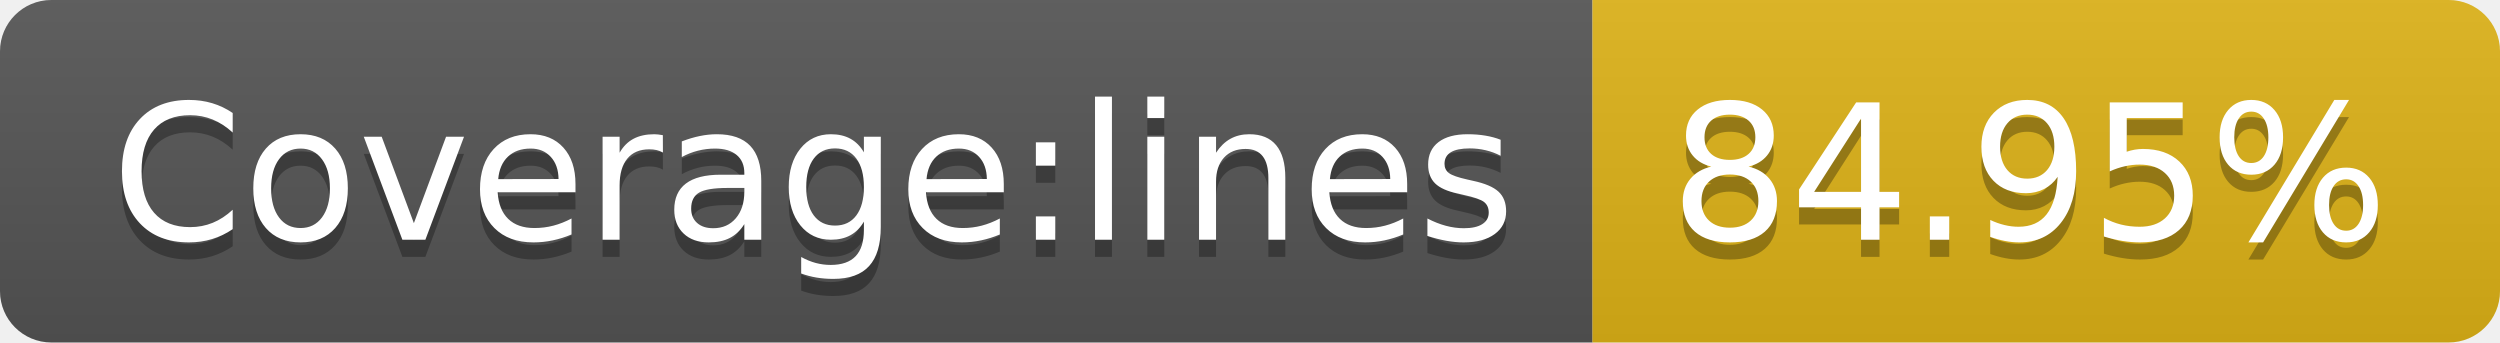
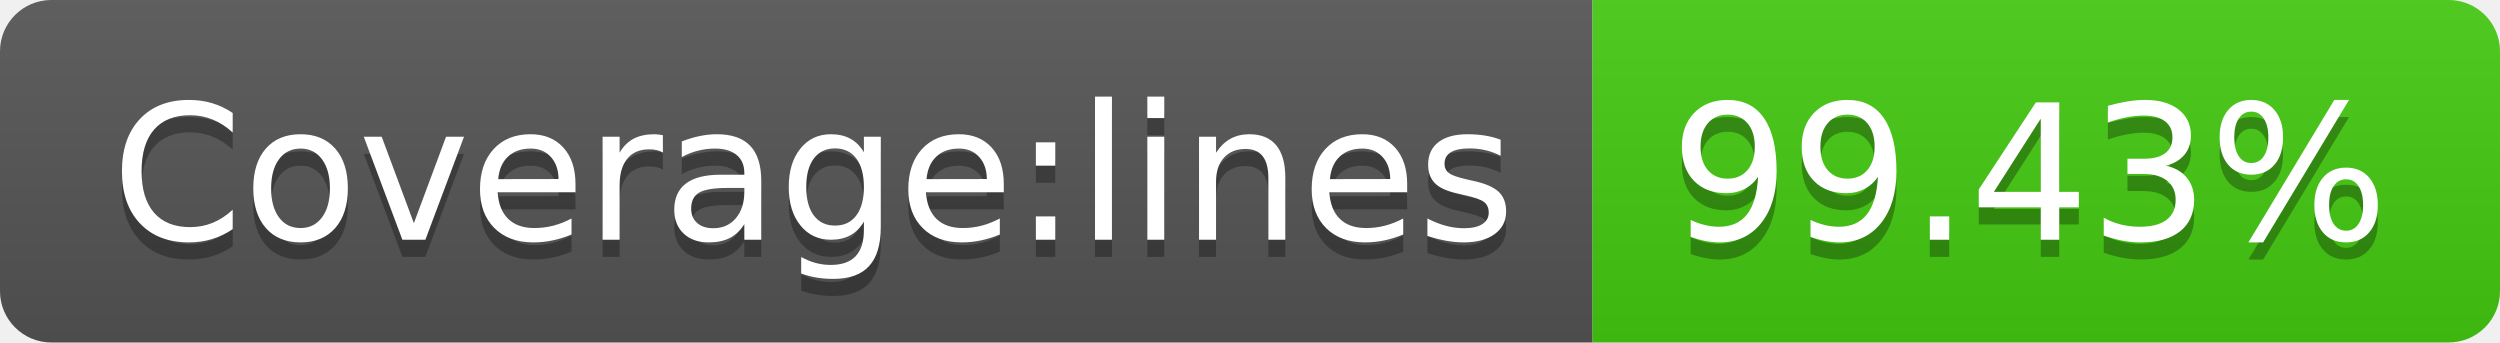
- <svg xmlns="http://www.w3.org/2000/svg" width="146" height="20" role="img" aria-label="Coverage:lines: 84.95%">
+ <svg xmlns="http://www.w3.org/2000/svg" width="146" height="20" role="img" aria-label="Coverage:lines: 99.43%">
  <linearGradient id="s" x2="0" y2="100%">
    <stop offset="0" stop-color="#bbb" stop-opacity=".1" />
    <stop offset="1" stop-opacity=".1" />
  </linearGradient>
  <clipPath id="r">
    <rect width="146" height="20" rx="3" fill="#fff" />
  </clipPath>
  <g clip-path="url(#r)">
    <rect width="93" height="20" fill="#555" />
-     <rect x="93" width="53" height="20" fill="#dfb317" />
+     <rect x="93" width="53" height="20" fill="#4c1" />
    <rect width="146" height="20" fill="url(#s)" />
  </g>
  <g fill="#fff" text-anchor="middle" font-family="Verdana,Geneva,DejaVu Sans,sans-serif" text-rendering="geometricPrecision" font-size="110">
    <text aria-hidden="true" x="475" y="150" fill="#010101" fill-opacity=".3" transform="scale(.1)" textLength="830">Coverage:lines</text>
    <text x="475" y="140" transform="scale(.1)" fill="#fff" textLength="830">Coverage:lines</text>
-     <text aria-hidden="true" x="1185" y="150" fill="#010101" fill-opacity=".3" transform="scale(.1)" textLength="430">84.95%</text>
-     <text x="1185" y="140" transform="scale(.1)" fill="#fff" textLength="430">84.95%</text>
+     <text aria-hidden="true" x="1185" y="150" fill="#010101" fill-opacity=".3" transform="scale(.1)" textLength="430">99.43%</text>
+     <text x="1185" y="140" transform="scale(.1)" fill="#fff" textLength="430">99.43%</text>
  </g>
</svg>
